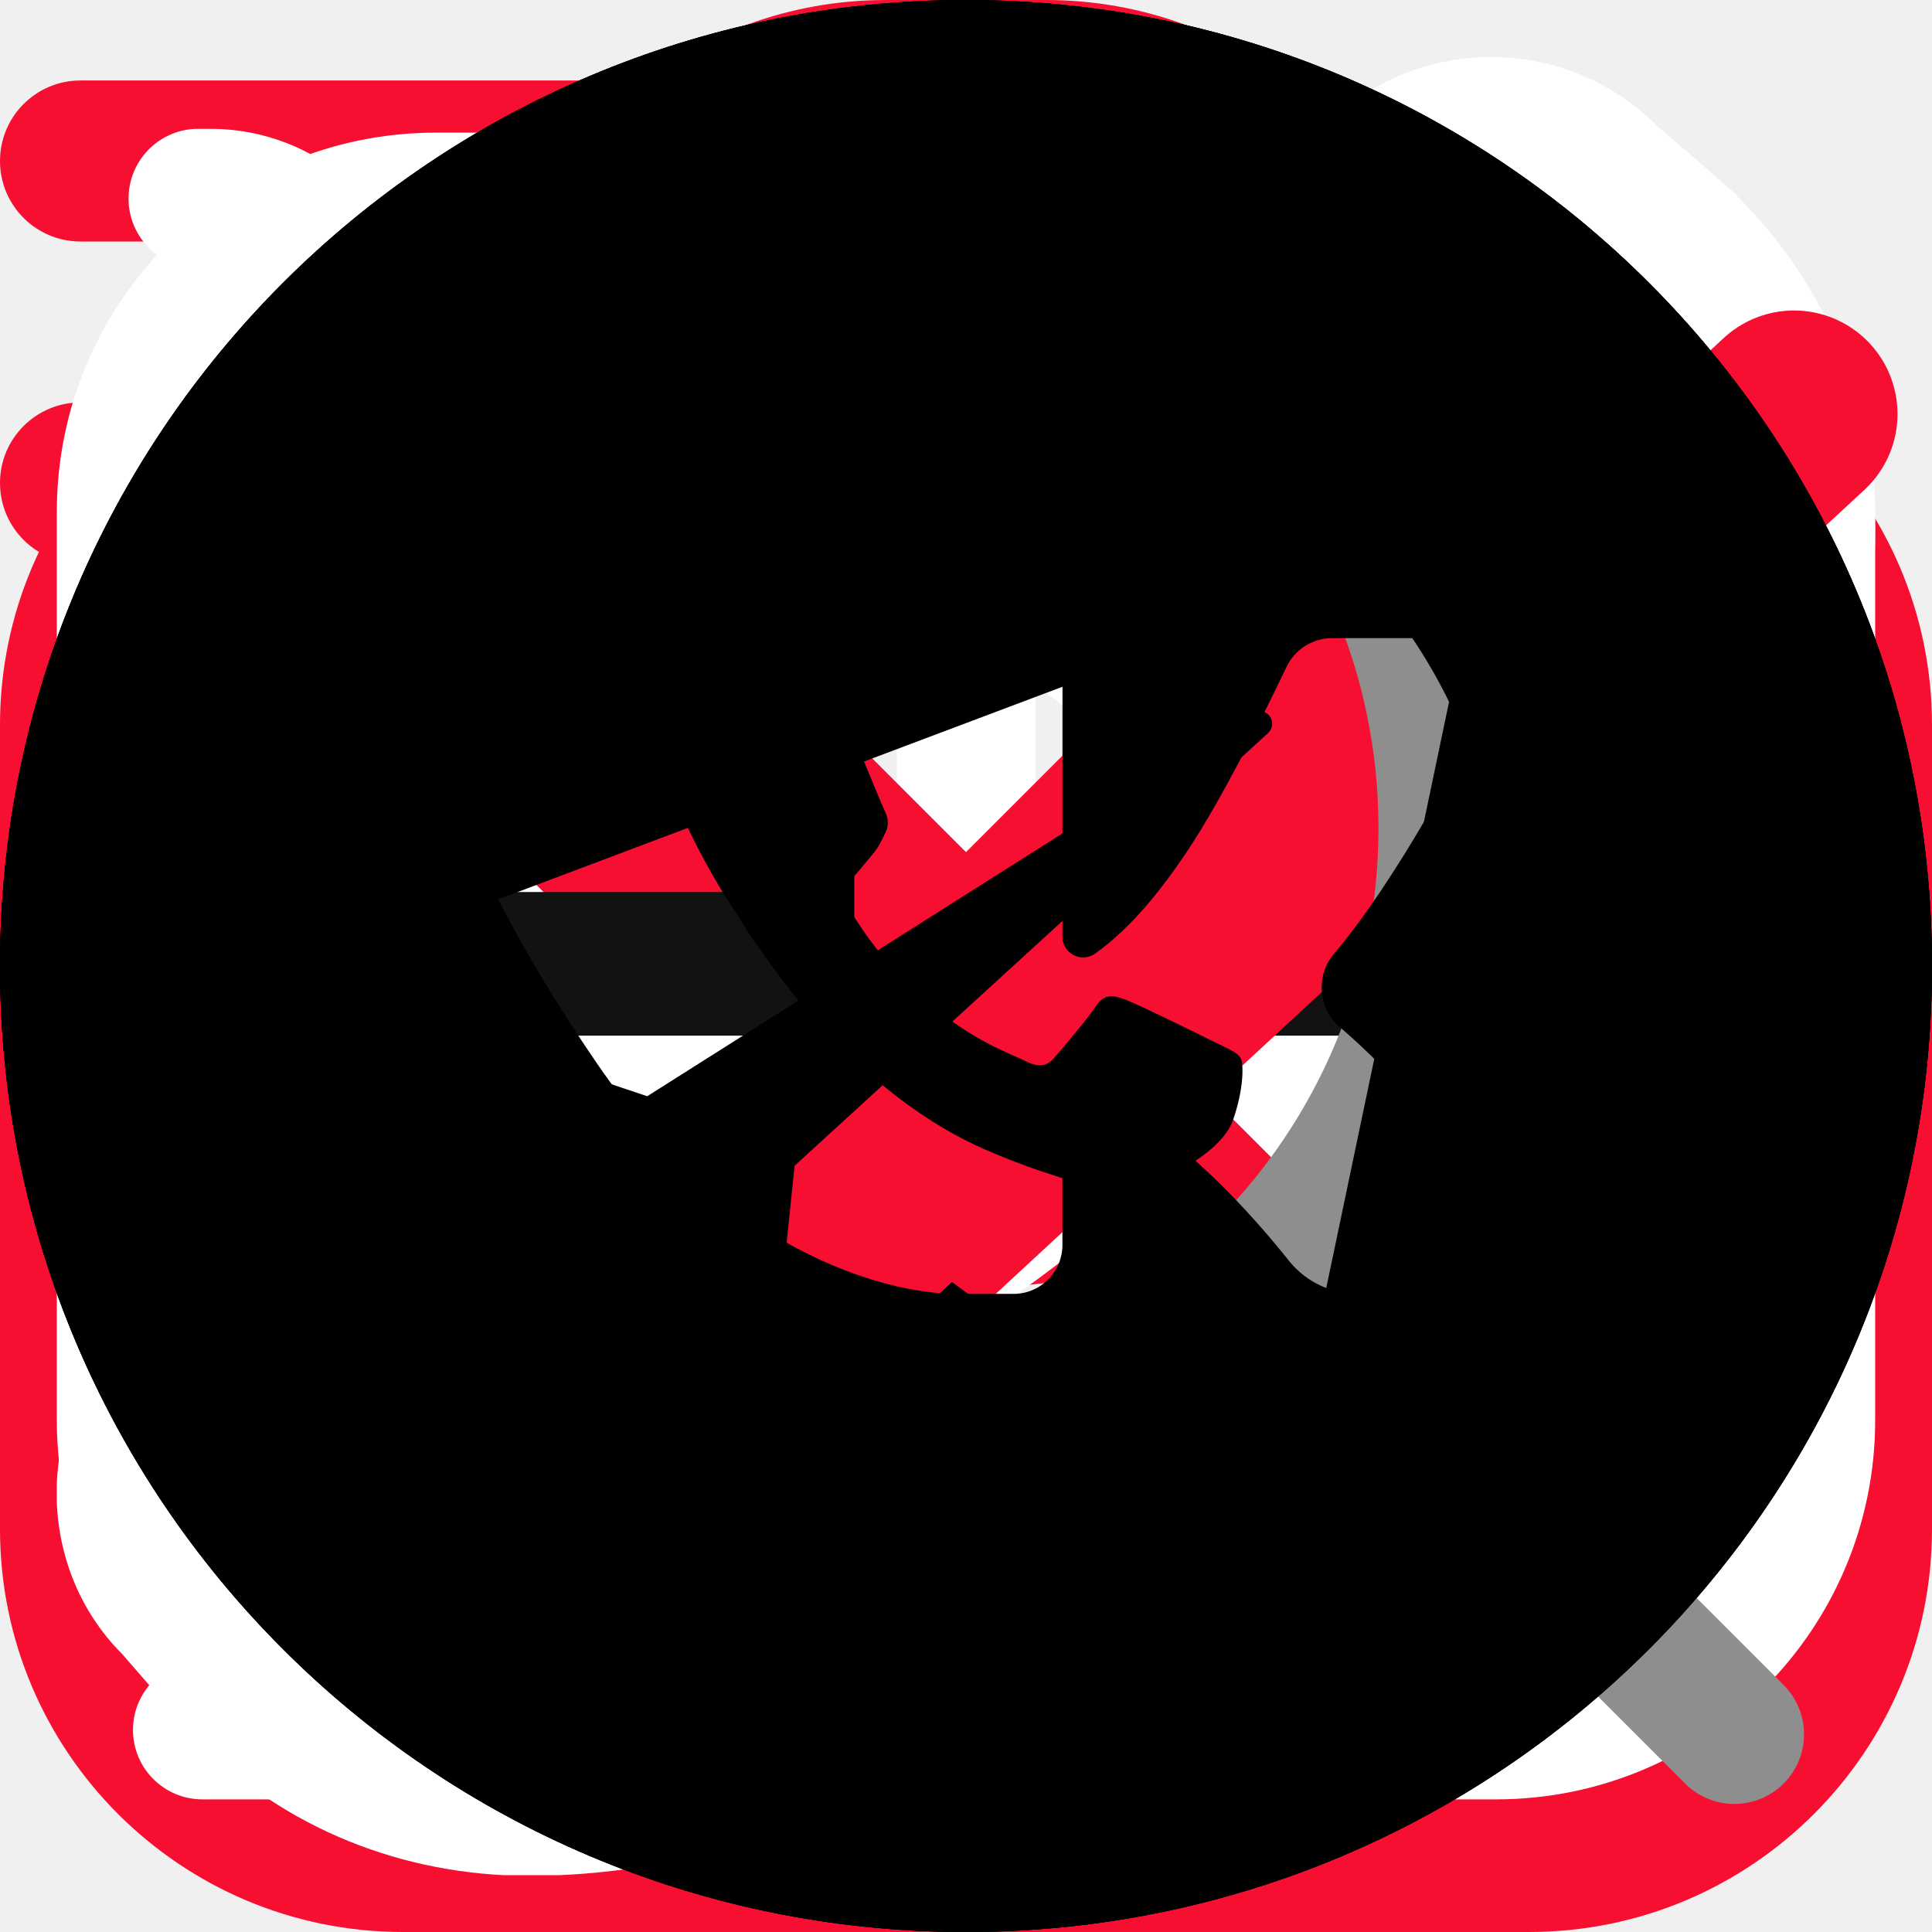
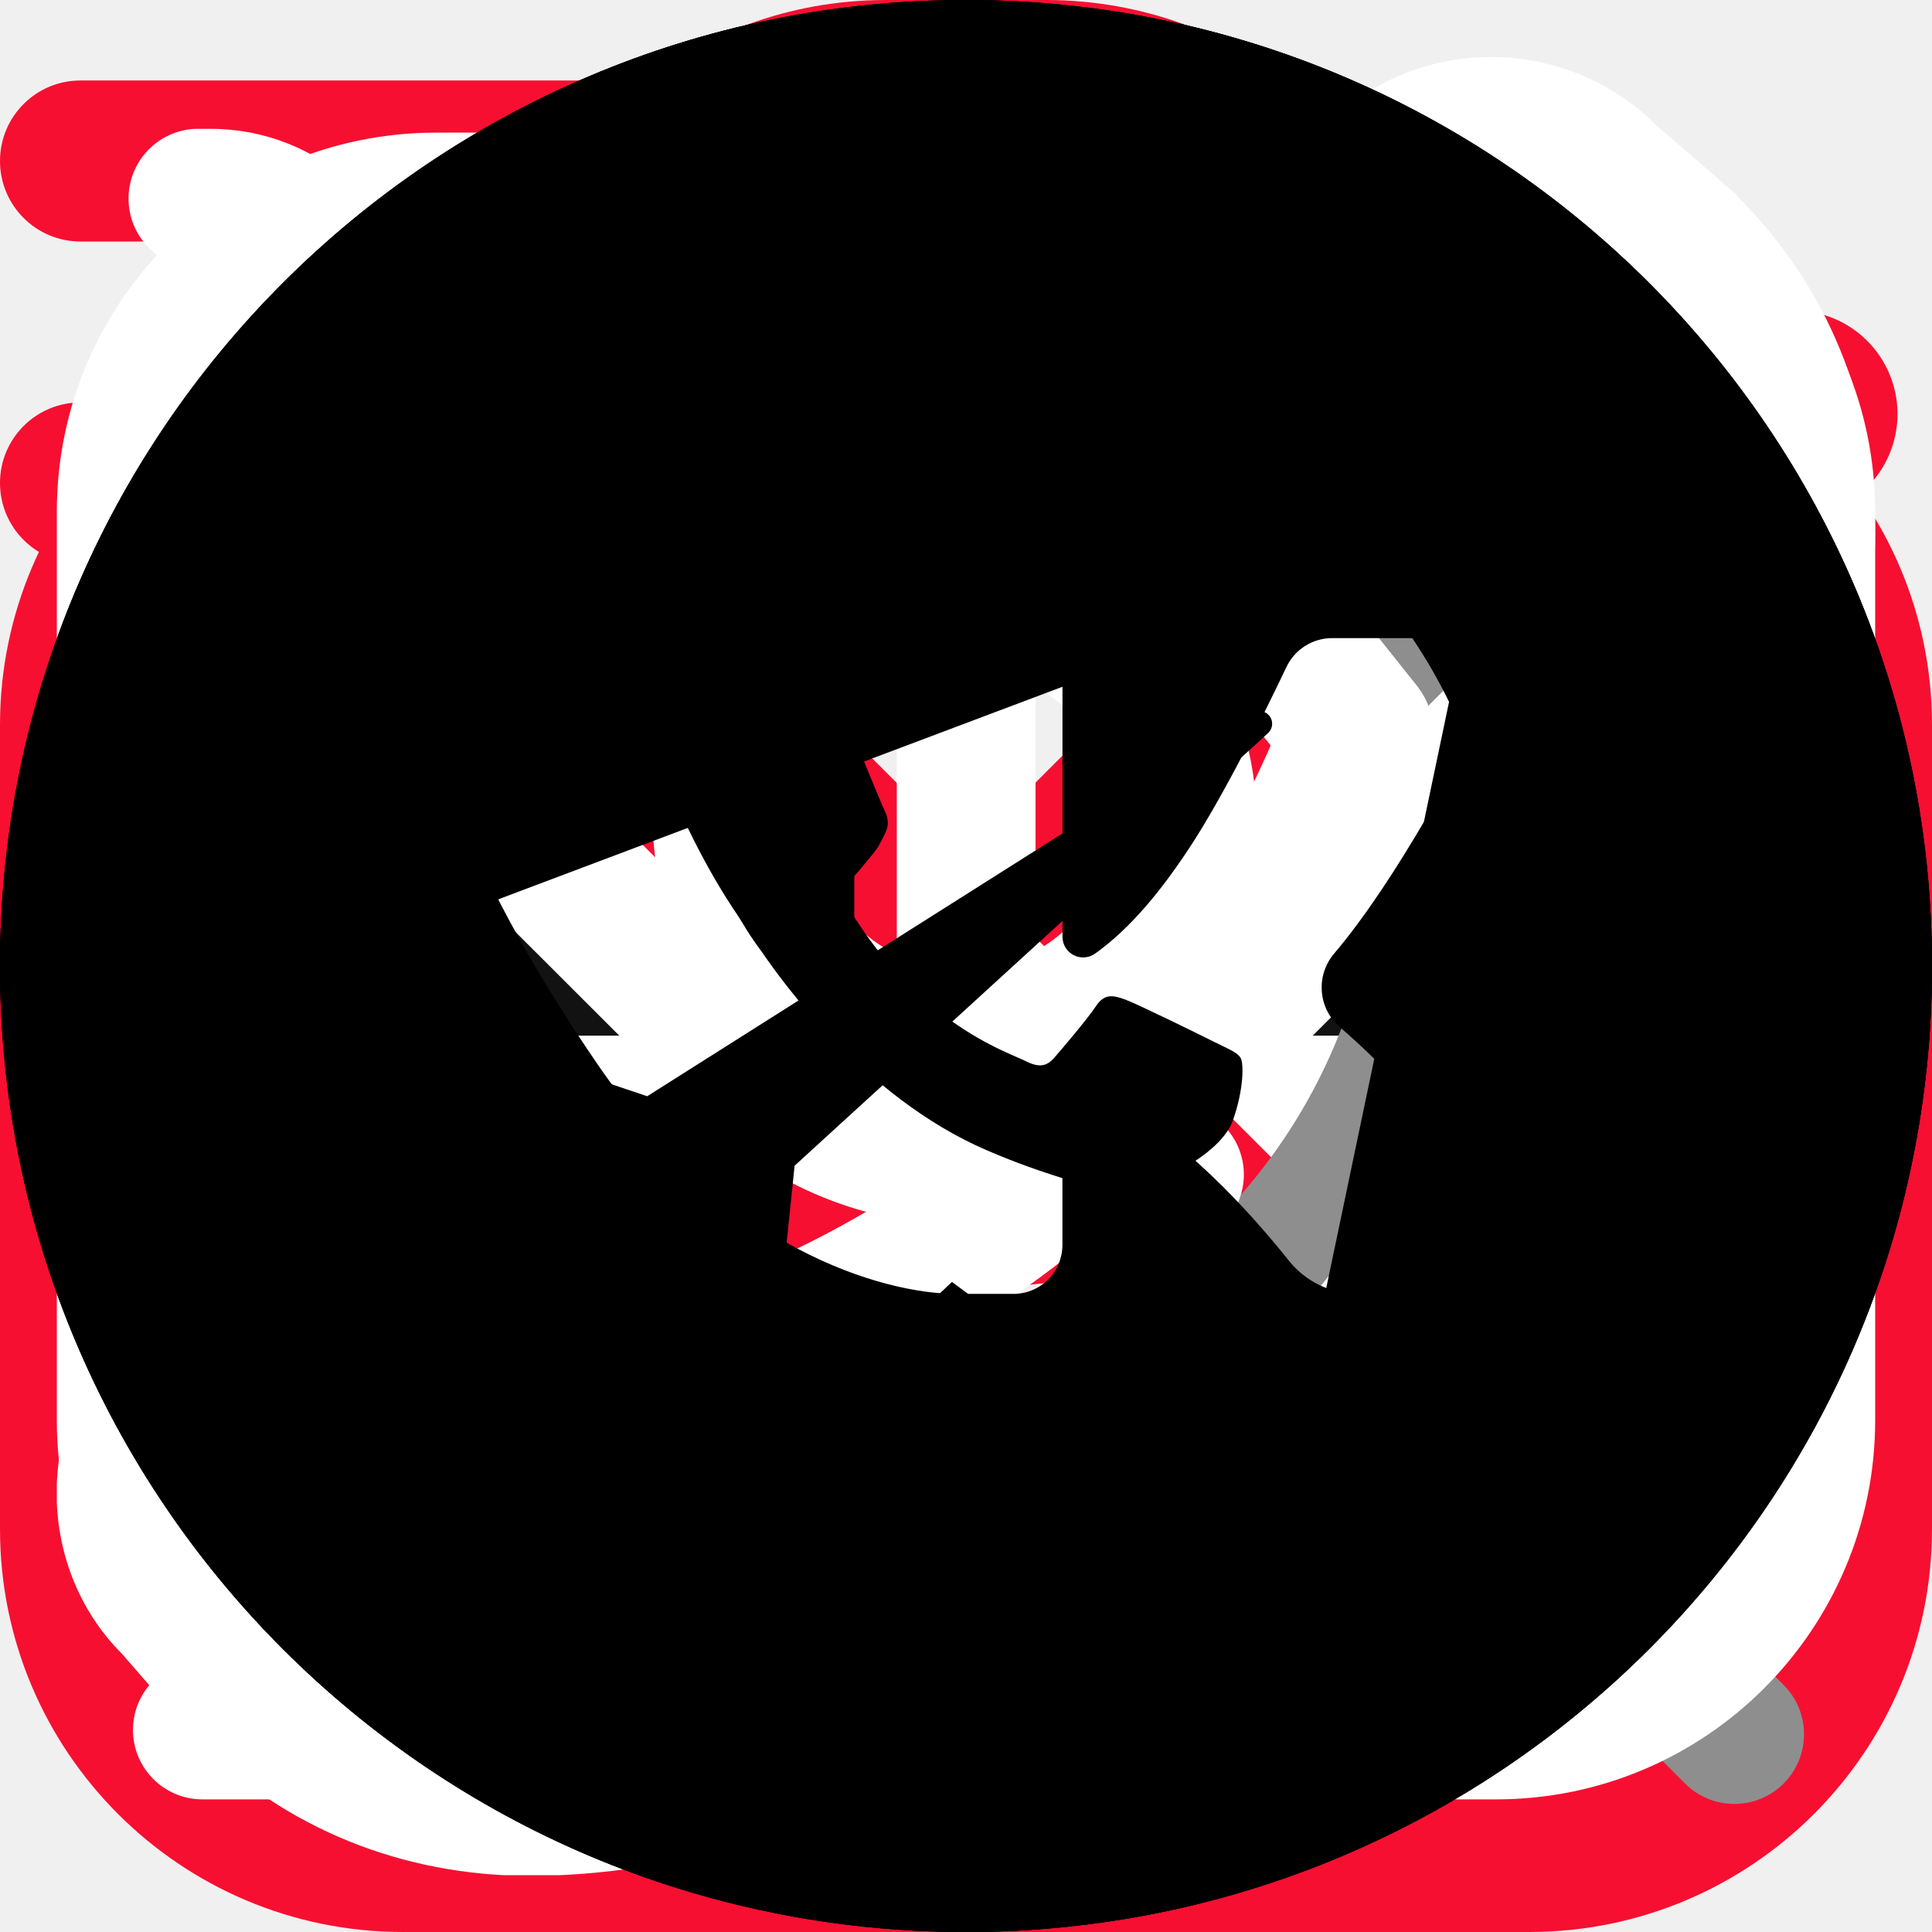
<svg xmlns="http://www.w3.org/2000/svg">
  <style>:root svg:not(:target){display:none}</style>
  <svg viewBox="0 0 32 32" fill="none" id="advantages_delivery">
    <g clip-path="url(#advantages_delivery_0)">
      <path d="M25.333 6.666h-2.769a6.66 6.66 0 0 0-4.899-5.29 1.333 1.333 0 1 0-.664 2.581A3.998 3.998 0 0 1 20 7.832v14.834H5.333A2.67 2.67 0 0 1 2.667 20v-5.334H6A1.333 1.333 0 1 0 6 12H2.667A2.67 2.67 0 0 0 0 14.666V20a5.343 5.343 0 0 0 4.073 5.182 4.672 4.672 0 0 0 4.594 5.484 4.67 4.67 0 0 0 4.617-5.333h5.432a4.672 4.672 0 0 0 4.617 5.333 4.67 4.67 0 0 0 4.594-5.484A5.343 5.343 0 0 0 32 20v-6.667a6.674 6.674 0 0 0-6.667-6.667Zm4 6.667v1.333h-6.666V9.333h2.666c2.206 0 4 1.795 4 4ZM10.667 26c0 1.102-.898 2-2 2-1.103 0-2-.898-2-2 0-.252.049-.475.121-.667h3.759c.072.192.121.415.121.667h-.001Zm12.666 2c-1.102 0-2-.898-2-2 0-.252.05-.475.122-.667h3.758c.072.192.122.415.122.667 0 1.102-.899 2-2.002 2Zm3.334-5.334h-4v-5.333h6.666V20a2.67 2.67 0 0 1-2.666 2.666ZM0 2.666a1.333 1.333 0 0 1 1.333-1.333h10.872a1.333 1.333 0 1 1 0 2.667H1.333A1.333 1.333 0 0 1 0 2.666ZM0 8a1.333 1.333 0 0 1 1.333-1.334H9.54a1.333 1.333 0 0 1 0 2.667H1.333A1.333 1.333 0 0 1 0 8Z" fill="#F70F31" />
    </g>
    <defs>
      <clipPath id="advantages_delivery_0">
        <path fill="#fff" d="M0 0h32v32H0z" />
      </clipPath>
    </defs>
  </svg>
  <svg viewBox="0 0 32 32" fill="none" id="advantages_professional">
    <g clip-path="url(#advantages_professional_0)">
      <path d="M25.333 5.333h-1.466A6.679 6.679 0 0 0 17.333 0h-2.666a6.679 6.679 0 0 0-6.534 5.333H6.667A6.675 6.675 0 0 0 0 12v13.333A6.674 6.674 0 0 0 6.667 32h18.666A6.674 6.674 0 0 0 32 25.333V12a6.675 6.675 0 0 0-6.667-6.667ZM14.667 2.667h2.666a4 4 0 0 1 3.755 2.666H10.912a4 4 0 0 1 3.755-2.666ZM6.667 8h18.666a4 4 0 0 1 4 4v4H2.667v-4a4 4 0 0 1 4-4Zm18.666 21.333H6.667a4 4 0 0 1-4-4v-6.666h12V20a1.333 1.333 0 1 0 2.666 0v-1.333h12v6.666a4 4 0 0 1-4 4Z" fill="#F70F31" />
    </g>
    <defs>
      <clipPath id="advantages_professional_0">
        <path fill="#fff" d="M0 0h32v32H0z" />
      </clipPath>
    </defs>
  </svg>
  <svg viewBox="0 0 32 32" fill="none" id="advantages_quality">
    <g clip-path="url(#advantages_quality_0)">
      <path d="M26.665 10.666A10.666 10.666 0 1 0 8 17.698v10.968a3.333 3.333 0 0 0 5.416 2.603l2.584-2.07 2.584 2.067a3.334 3.334 0 0 0 5.416-2.6V17.698a10.61 10.61 0 0 0 2.666-7.032ZM16 2.666a8 8 0 1 1-8 8 8.008 8.008 0 0 1 8-8Zm4.956 26.598a.655.655 0 0 1-.706-.08L16 25.782l-4.25 3.402a.667.667 0 0 1-1.084-.518V19.89a10.58 10.58 0 0 0 10.667 0v8.776a.649.649 0 0 1-.377.598Z" fill="#F70F31" />
    </g>
    <defs>
      <clipPath id="advantages_quality_0">
        <path fill="#fff" d="M0 0h32v32H0z" />
      </clipPath>
    </defs>
+   </svg>
+   <svg viewBox="0 0 40 40" fill="none" id="controls_arrow-without-tail">
+     <path d="M31.183 13.683a1.667 1.667 0 0 0-2.366 0l-7.634 7.634a1.667 1.667 0 0 1-2.366 0l-7.634-7.634a1.667 1.667 0 1 0-2.366 2.35l7.65 7.65a5 5 0 0 0 7.066 0l7.65-7.65a1.667 1.667 0 0 0 0-2.35Z" fill="#F70F31" />
+   </svg>
+   <svg viewBox="0 0 32 32" fill="none" id="controls_arrow">
+     <path fill-rule="evenodd" clip-rule="evenodd" d="M17.246 8.801a1.225 1.225 0 0 1 1.732 0l6.334 6.333a1.225 1.225 0 0 1 0 1.732L18.978 23.2a1.225 1.225 0 1 1-1.732-1.732l4.243-4.243H7.557a1.225 1.225 0 1 1 0-2.45h13.932l-4.243-4.242a1.225 1.225 0 0 1 0-1.732Z" fill="#121212" />
+   </svg>
+   <svg viewBox="0 0 32 32" fill="none" id="controls_cart">
+     <path d="M28.327 6.845A3.46 3.46 0 0 0 25.666 5.6H6.983l-.049-.406a3.467 3.467 0 0 0-3.44-3.06h-.257a1.156 1.156 0 0 0 0 2.31h.256a1.156 1.156 0 0 1 1.148 1.02l1.59 13.52a5.778 5.778 0 0 0 5.738 5.105h12.068a1.156 1.156 0 0 0 0-2.311H11.969a3.466 3.466 0 0 1-3.259-2.311h13.775a5.778 5.778 0 0 0 5.686-4.753l.907-5.031a3.46 3.46 0 0 0-.75-2.838ZM26.81 9.271l-.908 5.032a3.467 3.467 0 0 1-3.417 2.851H8.343L7.256 7.912h18.41a1.156 1.156 0 0 1 1.144 1.361ZM10.17 29.867a2.311 2.311 0 1 0 0-4.622 2.311 2.311 0 0 0 0 4.622ZM21.725 29.867a2.311 2.311 0 1 0 0-4.622 2.311 2.311 0 0 0 0 4.622Z" fill="#fff" />
+   </svg>
+   <svg viewBox="0 0 14 14" fill="none" id="controls_checkmark">
+     <path d="m13 3-7.563 7L2 6.818" stroke="#F70F31" stroke-width="1.5" stroke-linecap="round" stroke-linejoin="round" />
+   </svg>
+   <svg viewBox="0 0 32 32" fill="none" id="controls_cross">
+     <path d="M24 8a1.334 1.334 0 0 0-1.886 0L16 14.114 9.885 8A1.333 1.333 0 0 0 8 9.885L14.114 16 8 22.114A1.333 1.333 0 0 0 9.885 24L16 17.885 22.114 24A1.334 1.334 0 0 0 24 22.114L17.885 16 24 9.885A1.334 1.334 0 0 0 24 8Z" fill="#F70F31" />
+   </svg>
+   <svg viewBox="0 0 20 20" fill="none" id="controls_search">
+     <path d="m18.464 17.443-4.307-4.308a7.227 7.227 0 1 0-1.02 1.02l4.307 4.308a.721.721 0 0 0 1.02-1.02Zm-9.891-3.098a5.773 5.773 0 1 1 0-11.545 5.773 5.773 0 0 1 0 11.545Z" fill="#8E8E8E" />
  </svg>
  <svg viewBox="0 0 16 17" fill="none" id="contacts_clock">
    <path d="M6.168 15.833H1.281a.61.61 0 1 1 0-1.222h4.887a.611.611 0 0 1 0 1.222ZM4.946 13.39H1.281a.61.61 0 0 1 0-1.222h3.665a.61.61 0 1 1 0 1.222Zm-1.222-2.444H1.281a.61.61 0 1 1 0-1.222h2.443a.61.61 0 1 1 0 1.222Z" fill="#fff" />
    <path d="M8.614 15.805a.611.611 0 1 1-.055-1.222 6.11 6.11 0 1 0-6.64-6.637.61.61 0 0 1-1.217-.11 7.33 7.33 0 0 1 14.632.666 7.29 7.29 0 0 1-6.72 7.303Z" fill="#fff" />
    <path d="M8.002 4.837a.61.61 0 0 0-.611.61v3.055c0 .162.064.318.179.432l1.832 1.833a.61.61 0 0 0 .864-.864L8.612 8.25V5.448a.61.61 0 0 0-.61-.611Z" fill="#fff" />
  </svg>
  <svg viewBox="0 0 16 17" fill="none" id="contacts_email">
    <g clip-path="url(#contacts_email_0)">
      <path d="M12.667 1.167H3.333A3.337 3.337 0 0 0 0 4.5v8a3.337 3.337 0 0 0 3.333 3.333h9.334A3.337 3.337 0 0 0 16 12.5v-8a3.338 3.338 0 0 0-3.333-3.333ZM3.333 2.5h9.334a2 2 0 0 1 1.853 1.258L9.415 8.864a2.005 2.005 0 0 1-2.83 0L1.48 3.758A2 2 0 0 1 3.333 2.5Zm9.334 12H3.333a2 2 0 0 1-2-2v-7l4.31 4.306a3.338 3.338 0 0 0 4.714 0l4.31-4.306v7a2 2 0 0 1-2 2Z" fill="#fff" />
    </g>
    <defs>
      <clipPath id="contacts_email_0">
        <path fill="#fff" transform="translate(0 .5)" d="M0 0h16v16H0z" />
      </clipPath>
    </defs>
  </svg>
  <svg viewBox="0 0 16 17" fill="none" id="contacts_location">
    <g clip-path="url(#contacts_location_0)">
      <path d="m7.973 16.506-.465-.399c-.64-.536-6.235-5.367-6.235-8.901a6.7 6.7 0 0 1 13.4 0c0 3.534-5.595 8.365-6.233 8.904l-.467.396Zm0-14.551a5.257 5.257 0 0 0-5.25 5.25c0 2.22 3.44 5.767 5.25 7.39 1.809-1.623 5.25-5.172 5.25-7.39a5.257 5.257 0 0 0-5.25-5.25Z" fill="#fff" />
      <path d="M7.972 9.861a2.656 2.656 0 1 1 0-5.31 2.656 2.656 0 0 1 0 5.31Zm0-3.983a1.328 1.328 0 1 0 0 2.656 1.328 1.328 0 0 0 0-2.656Z" fill="#fff" />
    </g>
    <defs>
      <clipPath id="contacts_location_0">
        <path fill="#fff" transform="translate(0 .5)" d="M0 0h16v16H0z" />
      </clipPath>
    </defs>
  </svg>
  <svg viewBox="0 0 16 17" fill="none" id="contacts_phone">
    <g clip-path="url(#contacts_phone_0)">
      <path d="m14.78 1.713-.7-.606a2.064 2.064 0 0 0-2.92 0c-.02.02-1.253 1.626-1.253 1.626a2.07 2.07 0 0 0 0 2.854l.774.973c-.974 2.207-2.487 3.727-4.62 4.633l-.974-.78a2.057 2.057 0 0 0-2.853 0S.627 11.646.607 11.666c-.806.807-.806 2.114-.033 2.887l.667.767c.766.767 1.8 1.186 2.92 1.186C9.254 16.506 16 9.753 16 4.666c0-1.113-.42-2.153-1.22-2.946v-.007ZM4.16 15.166c-.76 0-1.46-.28-1.94-.766l-.666-.767a.733.733 0 0 1-.027-1.006S3.121 11.4 3.141 11.38a.753.753 0 0 1 1.033 0c.02.02 1.36 1.093 1.36 1.093a.662.662 0 0 0 .653.1c2.76-1.053 4.74-3.026 5.88-5.873a.673.673 0 0 0-.1-.667s-1.073-1.346-1.086-1.36a.728.728 0 0 1 0-1.033c.02-.02 1.246-1.613 1.246-1.613.287-.26.734-.254 1.04.053l.7.607c.514.513.8 1.213.8 1.973 0 4.64-6.513 10.506-10.506 10.506Z" fill="#fff" />
    </g>
    <defs>
      <clipPath id="contacts_phone_0">
        <path fill="#fff" transform="translate(0 .5)" d="M0 0h16v16H0z" />
      </clipPath>
    </defs>
  </svg>
-   <svg viewBox="0 0 40 40" fill="none" id="controls_arrow-without-tail">
-     <path d="M31.183 13.683a1.667 1.667 0 0 0-2.366 0l-7.634 7.634a1.667 1.667 0 0 1-2.366 0l-7.634-7.634a1.667 1.667 0 1 0-2.366 2.35l7.65 7.65a5 5 0 0 0 7.066 0l7.65-7.65a1.667 1.667 0 0 0 0-2.35Z" fill="#F70F31" />
-   </svg>
-   <svg viewBox="0 0 32 32" fill="none" id="controls_arrow">
-     <path fill-rule="evenodd" clip-rule="evenodd" d="M17.246 8.801a1.225 1.225 0 0 1 1.732 0l6.334 6.333a1.225 1.225 0 0 1 0 1.732L18.978 23.2a1.225 1.225 0 1 1-1.732-1.732l4.243-4.243H7.557a1.225 1.225 0 1 1 0-2.45h13.932l-4.243-4.242a1.225 1.225 0 0 1 0-1.732Z" fill="#121212" />
-   </svg>
-   <svg viewBox="0 0 32 32" fill="none" id="controls_cart">
-     <path d="M28.327 6.845A3.46 3.46 0 0 0 25.666 5.6H6.983l-.049-.406a3.467 3.467 0 0 0-3.44-3.06h-.257a1.156 1.156 0 0 0 0 2.31h.256a1.156 1.156 0 0 1 1.148 1.02l1.59 13.52a5.778 5.778 0 0 0 5.738 5.105h12.068a1.156 1.156 0 0 0 0-2.311H11.969a3.466 3.466 0 0 1-3.259-2.311h13.775a5.778 5.778 0 0 0 5.686-4.753l.907-5.031a3.46 3.46 0 0 0-.75-2.838ZM26.81 9.271l-.908 5.032a3.467 3.467 0 0 1-3.417 2.851H8.343L7.256 7.912h18.41a1.156 1.156 0 0 1 1.144 1.361ZM10.17 29.867a2.311 2.311 0 1 0 0-4.622 2.311 2.311 0 0 0 0 4.622ZM21.725 29.867a2.311 2.311 0 1 0 0-4.622 2.311 2.311 0 0 0 0 4.622Z" fill="#fff" />
-   </svg>
-   <svg viewBox="0 0 14 14" fill="none" id="controls_checkmark">
-     <path d="m13 3-7.563 7L2 6.818" stroke="#F70F31" stroke-width="1.5" stroke-linecap="round" stroke-linejoin="round" />
-   </svg>
-   <svg viewBox="0 0 32 32" fill="none" id="controls_cross">
-     <path d="M24 8a1.334 1.334 0 0 0-1.886 0L16 14.114 9.885 8A1.333 1.333 0 0 0 8 9.885L14.114 16 8 22.114A1.333 1.333 0 0 0 9.885 24L16 17.885 22.114 24A1.334 1.334 0 0 0 24 22.114L17.885 16 24 9.885A1.334 1.334 0 0 0 24 8Z" fill="#F70F31" />
-   </svg>
-   <svg viewBox="0 0 20 20" fill="none" id="controls_search">
-     <path d="m18.464 17.443-4.307-4.308a7.227 7.227 0 1 0-1.02 1.02l4.307 4.308a.721.721 0 0 0 1.02-1.02Zm-9.891-3.098a5.773 5.773 0 1 1 0-11.545 5.773 5.773 0 0 1 0 11.545Z" fill="#8E8E8E" />
-   </svg>
  <svg viewBox="0 0 32 32" id="socials_telegram">
    <path d="M16 0C7.163 0 0 7.163 0 16s7.163 16 16 16 16-7.163 16-16S24.837 0 16 0Zm8.316 10.121-2.842 13.566a.999.999 0 0 1-1.573.6l-4.134-3.054-2.504 2.363a.34.34 0 0 1-.484-.019l-.053-.059.435-4.21 7.842-7.166a.21.21 0 0 0-.253-.333l-10.03 6.348-4.32-1.45a.587.587 0 0 1-.02-1.106l16.901-6.367a.778.778 0 0 1 1.035.887Z" />
  </svg>
  <svg viewBox="0 0 32 32" id="socials_vk">
    <path d="M16 0C7.163 0 0 7.163 0 16s7.163 16 16 16 16-7.163 16-16S24.837 0 16 0Zm8.523 21.431h-2.03a1.463 1.463 0 0 1-1.145-.55c-.61-.764-1.809-2.12-3.068-2.702a.478.478 0 0 0-.683.433v2.008a.81.81 0 0 1-.81.811h-.94c-1.22 0-3.85-.743-5.944-3.795-1.785-2.6-2.58-4.615-3.045-6.248a.644.644 0 0 1 .62-.819h2.054a.951.951 0 0 1 .913.68c.382 1.276 1.37 4.032 3.12 5.404a.362.362 0 0 0 .585-.283v-3.217c0-.636-.275-1.272-.705-1.769a.492.492 0 0 1 .371-.815h3.167a.615.615 0 0 1 .615.615v4.333a.342.342 0 0 0 .54.278c.58-.414 1.079-1.025 1.536-1.712.577-.864 1.28-2.293 1.633-3.034a.84.84 0 0 1 .76-.48h2.24a.55.55 0 0 1 .491.793c-.565 1.134-1.666 3.214-2.702 4.434a.867.867 0 0 0 .102 1.222c.675.577 1.73 1.643 2.866 3.42a.643.643 0 0 1-.541.993Z" />
  </svg>
  <svg viewBox="0 0 32 32" id="socials_whatsapp">
    <path fill-rule="evenodd" clip-rule="evenodd" d="M32 16c0 8.837-7.163 16-16 16S0 24.837 0 16 7.163 0 16 0s16 7.163 16 16ZM16.155 6.72c2.333 0 4.522.91 6.169 2.558a8.665 8.665 0 0 1 2.552 6.17c-.002 4.808-3.915 8.72-8.722 8.72h-.003a8.713 8.713 0 0 1-4.168-1.06L7.36 24.32l1.237-4.52a8.706 8.706 0 0 1-1.164-4.36c.002-4.808 3.915-8.72 8.722-8.72Z" />
    <path d="M20.13 17.267c-.217-.11-1.289-.637-1.489-.71-.2-.072-.345-.109-.49.11-.145.218-.563.708-.69.854-.127.145-.254.164-.472.055-.035-.018-.083-.039-.142-.064l-.002-.001c-.307-.134-.912-.396-1.608-1.017-.648-.578-1.086-1.292-1.213-1.51-.127-.218-.013-.336.096-.444.065-.065.14-.157.215-.248l.111-.134c.093-.108.133-.19.187-.3l.031-.064c.073-.145.037-.272-.018-.381-.036-.073-.24-.57-.426-1.022l-.004-.01-.003-.008-.239-.579c-.156-.375-.314-.374-.441-.373h-.049a8.635 8.635 0 0 0-.418-.008.8.8 0 0 0-.58.273l-.043.046c-.228.242-.72.768-.72 1.772 0 1.07.777 2.104.889 2.253l.036.051.002.004c.26.373 1.642 2.354 3.685 3.236.52.225.926.359 1.242.46.522.165.997.142 1.373.086.419-.063 1.29-.527 1.47-1.036.182-.51.182-.946.128-1.037-.044-.073-.147-.123-.3-.197a8.404 8.404 0 0 1-.117-.058Z" />
  </svg>
</svg>
